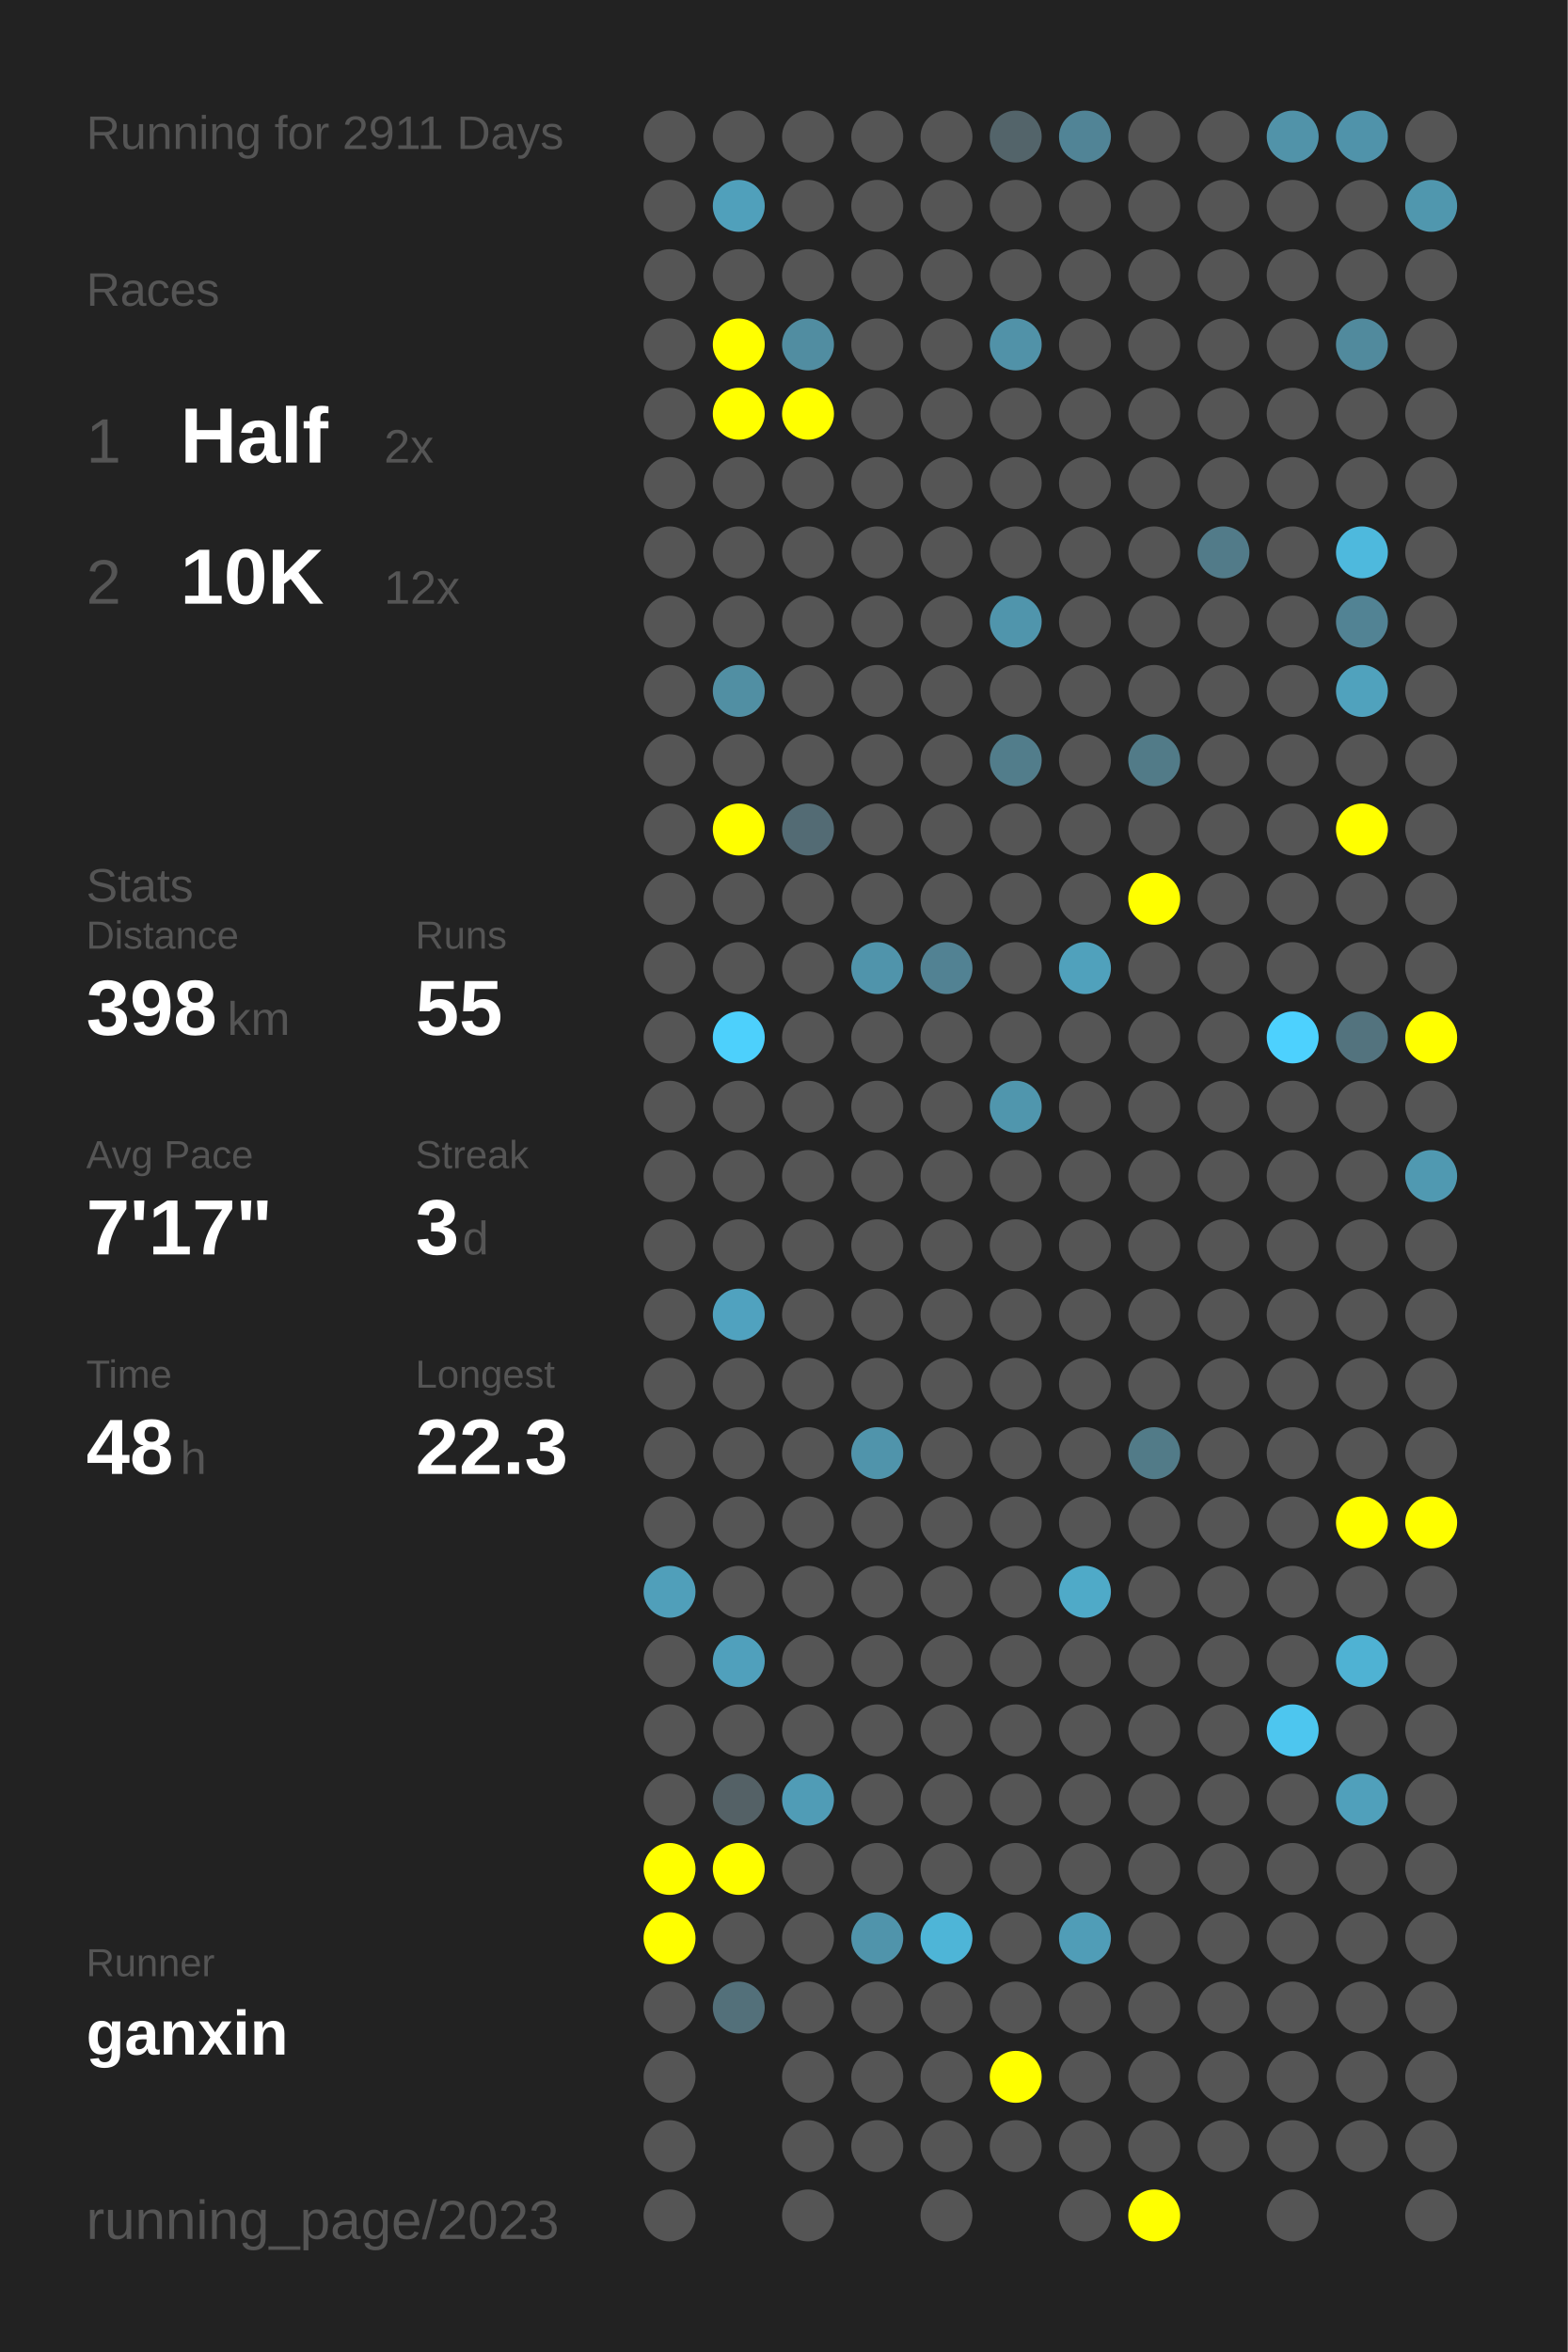
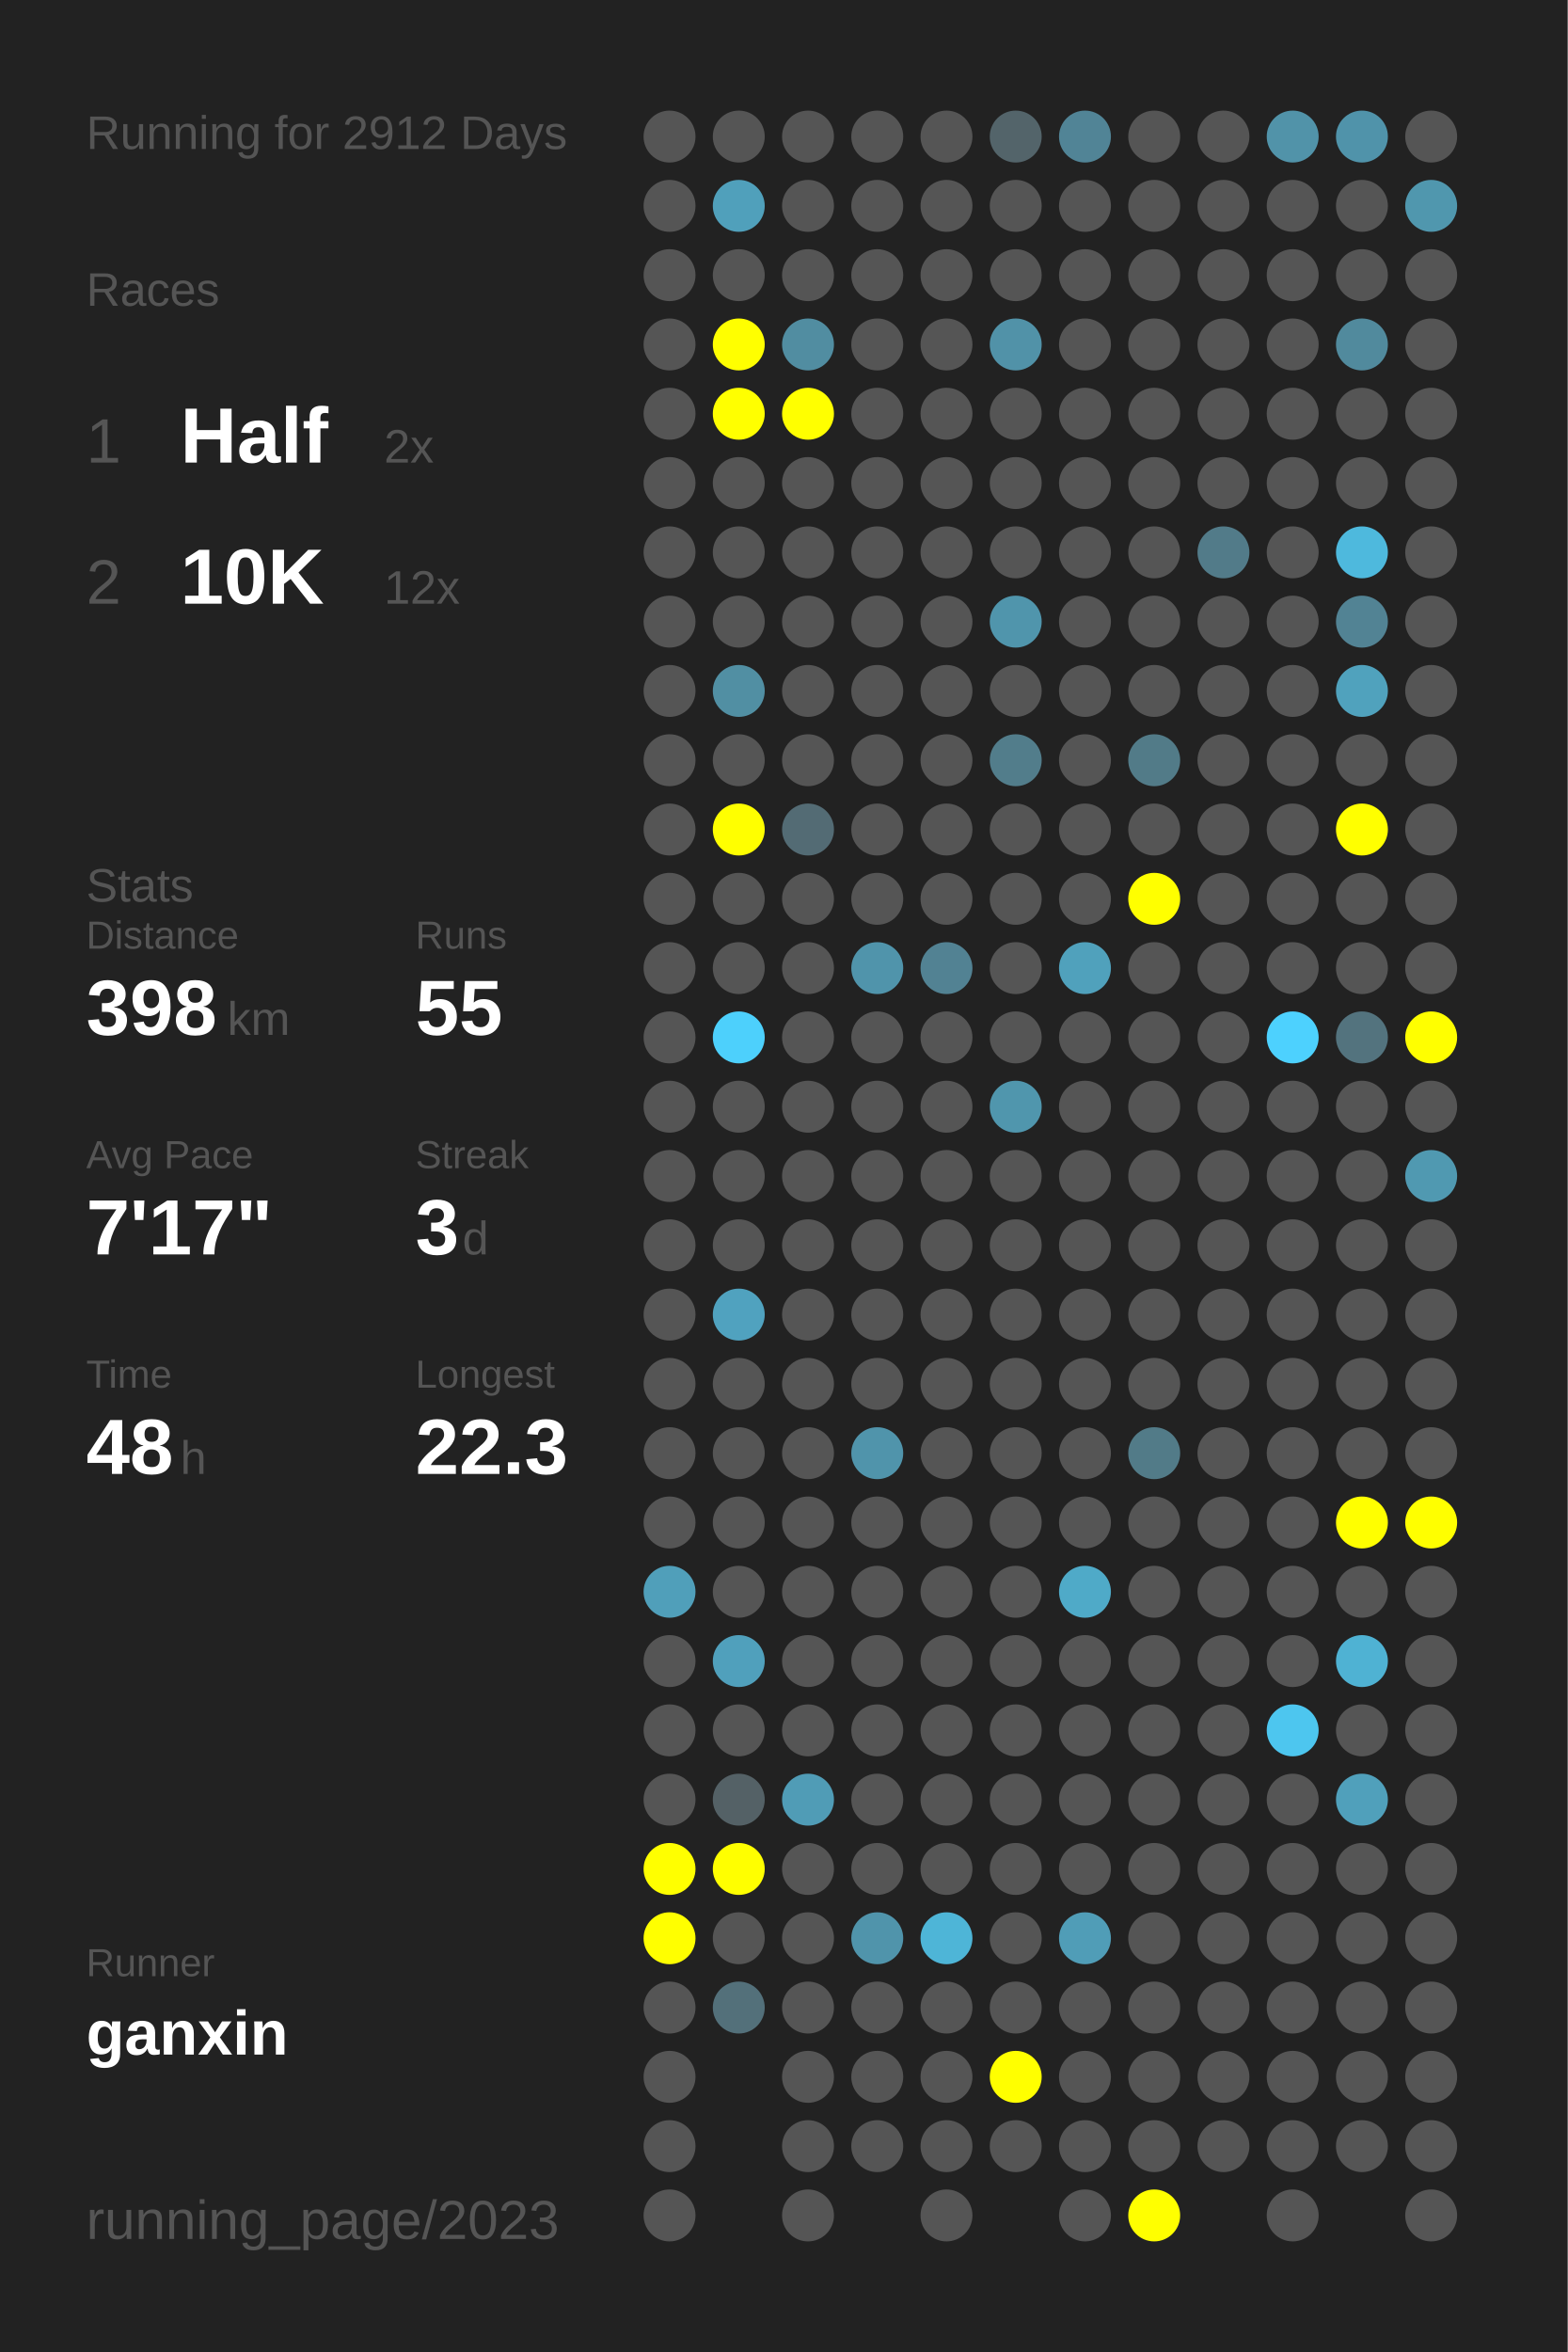
<svg xmlns="http://www.w3.org/2000/svg" baseProfile="full" height="300mm" version="1.1" viewBox="0,0,200,300" width="200mm">
  <defs />
  <rect fill="#222222" height="300" width="200" x="0" y="0" />
-   <text fill="#555555" style="font-size:6px; font-family:Arial;" x="11" y="19">Running for 2911 Days</text>
+   <text fill="#555555" style="font-size:6px; font-family:Arial;" x="11" y="19">Running for 2912 Days</text>
  <text fill="#555555" style="font-size:6px; font-family:Arial;" x="11" y="39">Races</text>
  <text fill="#555555" style="font-size:8px; font-family:Arial;" x="11" y="59">1</text>
  <text fill="#FFFFFF" style="font-size:10px; font-family:Arial; font-weight:bold;" x="23" y="59">Half</text>
  <text fill="#555555" style="font-size:6px; font-family:Arial;" x="49" y="59">2x</text>
  <text fill="#555555" style="font-size:8px; font-family:Arial;" x="11" y="77">2</text>
  <text fill="#FFFFFF" style="font-size:10px; font-family:Arial; font-weight:bold;" x="23" y="77">10K</text>
  <text fill="#555555" style="font-size:6px; font-family:Arial;" x="49" y="77">12x</text>
  <text fill="#555555" style="font-size:6px; font-family:Arial;" x="11" y="115">Stats</text>
  <text fill="#555555" style="font-size:5px; font-family:Arial;" x="11" y="121">Distance</text>
  <text fill="#FFFFFF" style="font-size:10px; font-family:Arial; font-weight:bold;" x="11" y="132">398</text>
  <text fill="#555555" style="font-size:6px; font-family:Arial;" x="29" y="132">km</text>
  <text fill="#555555" style="font-size:5px; font-family:Arial;" x="53" y="121">Runs</text>
  <text fill="#FFFFFF" style="font-size:10px; font-family:Arial; font-weight:bold;" x="53" y="132">55</text>
  <text fill="#555555" style="font-size:5px; font-family:Arial;" x="11" y="149">Avg Pace</text>
  <text fill="#FFFFFF" style="font-size:10px; font-family:Arial; font-weight:bold;" x="11" y="160">7'17"</text>
  <text fill="#555555" style="font-size:5px; font-family:Arial;" x="53" y="149">Streak</text>
  <text fill="#FFFFFF" style="font-size:10px; font-family:Arial; font-weight:bold;" x="53" y="160">3</text>
  <text fill="#555555" style="font-size:6px; font-family:Arial;" x="59" y="160">d</text>
  <text fill="#555555" style="font-size:5px; font-family:Arial;" x="11" y="177">Time</text>
  <text fill="#FFFFFF" style="font-size:10px; font-family:Arial; font-weight:bold;" x="11" y="188">48</text>
  <text fill="#555555" style="font-size:6px; font-family:Arial;" x="23" y="188">h</text>
  <text fill="#555555" style="font-size:5px; font-family:Arial;" x="53" y="177">Longest</text>
  <text fill="#FFFFFF" style="font-size:10px; font-family:Arial; font-weight:bold;" x="53" y="188">22.3</text>
  <text fill="#555555" style="font-size:5px; font-family:Arial;" x="11" y="252.065">Runner</text>
  <text fill="#FFFFFF" style="font-size:8px; font-family:Arial; font-weight:bold;" x="11" y="262.065">ganxin</text>
  <text fill="#555555" style="font-size:7px; font-family:Arial;" x="11" y="285.581">running_page/2023</text>
  <circle cx="85.417" cy="17.419" fill="#555555" r="3.312" />
  <circle cx="85.417" cy="26.258" fill="#555555" r="3.312" />
  <circle cx="85.417" cy="35.097" fill="#555555" r="3.312" />
  <circle cx="85.417" cy="43.935" fill="#555555" r="3.312" />
  <circle cx="85.417" cy="52.774" fill="#555555" r="3.312" />
  <circle cx="85.417" cy="61.613" fill="#555555" r="3.312" />
  <circle cx="85.417" cy="70.452" fill="#555555" r="3.312" />
  <circle cx="85.417" cy="79.29" fill="#555555" r="3.312" />
  <circle cx="85.417" cy="88.129" fill="#555555" r="3.312" />
  <circle cx="85.417" cy="96.968" fill="#555555" r="3.312" />
  <circle cx="85.417" cy="105.806" fill="#555555" r="3.312" />
  <circle cx="85.417" cy="114.645" fill="#555555" r="3.312" />
  <circle cx="85.417" cy="123.484" fill="#555555" r="3.312" />
  <circle cx="85.417" cy="132.323" fill="#555555" r="3.312" />
  <circle cx="85.417" cy="141.161" fill="#555555" r="3.312" />
  <circle cx="85.417" cy="150" fill="#555555" r="3.312" />
  <circle cx="85.417" cy="158.839" fill="#555555" r="3.312" />
  <circle cx="85.417" cy="167.677" fill="#555555" r="3.312" />
  <circle cx="85.417" cy="176.516" fill="#555555" r="3.312" />
  <circle cx="85.417" cy="185.355" fill="#555555" r="3.312" />
  <circle cx="85.417" cy="194.194" fill="#555555" r="3.312" />
  <circle cx="85.417" cy="203.032" fill="#509fba" r="3.312" />
  <circle cx="85.417" cy="211.871" fill="#555555" r="3.312" />
  <circle cx="85.417" cy="220.71" fill="#555555" r="3.312" />
  <circle cx="85.417" cy="229.548" fill="#555555" r="3.312" />
  <circle cx="85.417" cy="238.387" fill="#FFFF00" r="3.312" />
  <circle cx="85.417" cy="247.226" fill="#FFFF00" r="3.312" />
  <circle cx="85.417" cy="256.065" fill="#555555" r="3.312" />
  <circle cx="85.417" cy="264.903" fill="#555555" r="3.312" />
  <circle cx="85.417" cy="273.742" fill="#555555" r="3.312" />
  <circle cx="85.417" cy="282.581" fill="#555555" r="3.312" />
  <circle cx="94.25" cy="17.419" fill="#555555" r="3.312" />
  <circle cx="94.25" cy="26.258" fill="#50a0bb" r="3.312" />
  <circle cx="94.25" cy="35.097" fill="#555555" r="3.312" />
  <circle cx="94.25" cy="43.935" fill="#FFFF00" r="3.312" />
  <circle cx="94.25" cy="52.774" fill="#FFFF00" r="3.312" />
  <circle cx="94.25" cy="61.613" fill="#555555" r="3.312" />
  <circle cx="94.25" cy="70.452" fill="#555555" r="3.312" />
  <circle cx="94.25" cy="79.29" fill="#555555" r="3.312" />
  <circle cx="94.25" cy="88.129" fill="#518fa3" r="3.312" />
  <circle cx="94.25" cy="96.968" fill="#555555" r="3.312" />
  <circle cx="94.25" cy="105.806" fill="#FFFF00" r="3.312" />
  <circle cx="94.25" cy="114.645" fill="#555555" r="3.312" />
  <circle cx="94.25" cy="123.484" fill="#555555" r="3.312" />
  <circle cx="94.25" cy="132.323" fill="#4dd0fc" r="3.312" />
  <circle cx="94.25" cy="141.161" fill="#555555" r="3.312" />
  <circle cx="94.25" cy="150" fill="#555555" r="3.312" />
  <circle cx="94.25" cy="158.839" fill="#555555" r="3.312" />
  <circle cx="94.25" cy="167.677" fill="#50a2bf" r="3.312" />
  <circle cx="94.25" cy="176.516" fill="#555555" r="3.312" />
  <circle cx="94.25" cy="185.355" fill="#555555" r="3.312" />
  <circle cx="94.25" cy="194.194" fill="#555555" r="3.312" />
  <circle cx="94.25" cy="203.032" fill="#555555" r="3.312" />
  <circle cx="94.25" cy="211.871" fill="#50a0bc" r="3.312" />
  <circle cx="94.25" cy="220.71" fill="#555555" r="3.312" />
  <circle cx="94.25" cy="229.548" fill="#546166" r="3.312" />
  <circle cx="94.25" cy="238.387" fill="#FFFF00" r="3.312" />
  <circle cx="94.25" cy="247.226" fill="#555555" r="3.312" />
  <circle cx="94.25" cy="256.065" fill="#53707a" r="3.312" />
  <circle cx="103.083" cy="17.419" fill="#555555" r="3.312" />
  <circle cx="103.083" cy="26.258" fill="#555555" r="3.312" />
  <circle cx="103.083" cy="35.097" fill="#555555" r="3.312" />
  <circle cx="103.083" cy="43.935" fill="#518da1" r="3.312" />
  <circle cx="103.083" cy="52.774" fill="#FFFF00" r="3.312" />
  <circle cx="103.083" cy="61.613" fill="#555555" r="3.312" />
  <circle cx="103.083" cy="70.452" fill="#555555" r="3.312" />
  <circle cx="103.083" cy="79.29" fill="#555555" r="3.312" />
  <circle cx="103.083" cy="88.129" fill="#555555" r="3.312" />
  <circle cx="103.083" cy="96.968" fill="#555555" r="3.312" />
  <circle cx="103.083" cy="105.806" fill="#536b74" r="3.312" />
  <circle cx="103.083" cy="114.645" fill="#555555" r="3.312" />
  <circle cx="103.083" cy="123.484" fill="#555555" r="3.312" />
  <circle cx="103.083" cy="132.323" fill="#555555" r="3.312" />
  <circle cx="103.083" cy="141.161" fill="#555555" r="3.312" />
  <circle cx="103.083" cy="150" fill="#555555" r="3.312" />
  <circle cx="103.083" cy="158.839" fill="#555555" r="3.312" />
  <circle cx="103.083" cy="167.677" fill="#555555" r="3.312" />
  <circle cx="103.083" cy="176.516" fill="#555555" r="3.312" />
  <circle cx="103.083" cy="185.355" fill="#555555" r="3.312" />
  <circle cx="103.083" cy="194.194" fill="#555555" r="3.312" />
  <circle cx="103.083" cy="203.032" fill="#555555" r="3.312" />
  <circle cx="103.083" cy="211.871" fill="#555555" r="3.312" />
  <circle cx="103.083" cy="220.71" fill="#555555" r="3.312" />
  <circle cx="103.083" cy="229.548" fill="#509cb6" r="3.312" />
  <circle cx="103.083" cy="238.387" fill="#555555" r="3.312" />
  <circle cx="103.083" cy="247.226" fill="#555555" r="3.312" />
  <circle cx="103.083" cy="256.065" fill="#555555" r="3.312" />
  <circle cx="103.083" cy="264.903" fill="#555555" r="3.312" />
  <circle cx="103.083" cy="273.742" fill="#555555" r="3.312" />
  <circle cx="103.083" cy="282.581" fill="#555555" r="3.312" />
  <circle cx="111.917" cy="17.419" fill="#555555" r="3.312" />
  <circle cx="111.917" cy="26.258" fill="#555555" r="3.312" />
  <circle cx="111.917" cy="35.097" fill="#555555" r="3.312" />
  <circle cx="111.917" cy="43.935" fill="#555555" r="3.312" />
  <circle cx="111.917" cy="52.774" fill="#555555" r="3.312" />
  <circle cx="111.917" cy="61.613" fill="#555555" r="3.312" />
  <circle cx="111.917" cy="70.452" fill="#555555" r="3.312" />
  <circle cx="111.917" cy="79.29" fill="#555555" r="3.312" />
  <circle cx="111.917" cy="88.129" fill="#555555" r="3.312" />
  <circle cx="111.917" cy="96.968" fill="#555555" r="3.312" />
  <circle cx="111.917" cy="105.806" fill="#555555" r="3.312" />
  <circle cx="111.917" cy="114.645" fill="#555555" r="3.312" />
  <circle cx="111.917" cy="123.484" fill="#5094ab" r="3.312" />
  <circle cx="111.917" cy="132.323" fill="#555555" r="3.312" />
  <circle cx="111.917" cy="141.161" fill="#555555" r="3.312" />
  <circle cx="111.917" cy="150" fill="#555555" r="3.312" />
  <circle cx="111.917" cy="158.839" fill="#555555" r="3.312" />
  <circle cx="111.917" cy="167.677" fill="#555555" r="3.312" />
  <circle cx="111.917" cy="176.516" fill="#555555" r="3.312" />
  <circle cx="111.917" cy="185.355" fill="#5094ab" r="3.312" />
  <circle cx="111.917" cy="194.194" fill="#555555" r="3.312" />
  <circle cx="111.917" cy="203.032" fill="#555555" r="3.312" />
  <circle cx="111.917" cy="211.871" fill="#555555" r="3.312" />
  <circle cx="111.917" cy="220.71" fill="#555555" r="3.312" />
  <circle cx="111.917" cy="229.548" fill="#555555" r="3.312" />
  <circle cx="111.917" cy="238.387" fill="#555555" r="3.312" />
  <circle cx="111.917" cy="247.226" fill="#5094ab" r="3.312" />
  <circle cx="111.917" cy="256.065" fill="#555555" r="3.312" />
  <circle cx="111.917" cy="264.903" fill="#555555" r="3.312" />
  <circle cx="111.917" cy="273.742" fill="#555555" r="3.312" />
  <circle cx="120.75" cy="17.419" fill="#555555" r="3.312" />
  <circle cx="120.75" cy="26.258" fill="#555555" r="3.312" />
  <circle cx="120.75" cy="35.097" fill="#555555" r="3.312" />
  <circle cx="120.75" cy="43.935" fill="#555555" r="3.312" />
  <circle cx="120.75" cy="52.774" fill="#555555" r="3.312" />
  <circle cx="120.75" cy="61.613" fill="#555555" r="3.312" />
  <circle cx="120.75" cy="70.452" fill="#555555" r="3.312" />
  <circle cx="120.75" cy="79.29" fill="#555555" r="3.312" />
  <circle cx="120.75" cy="88.129" fill="#555555" r="3.312" />
  <circle cx="120.75" cy="96.968" fill="#555555" r="3.312" />
  <circle cx="120.75" cy="105.806" fill="#555555" r="3.312" />
  <circle cx="120.75" cy="114.645" fill="#555555" r="3.312" />
  <circle cx="120.75" cy="123.484" fill="#528293" r="3.312" />
  <circle cx="120.75" cy="132.323" fill="#555555" r="3.312" />
  <circle cx="120.75" cy="141.161" fill="#555555" r="3.312" />
  <circle cx="120.75" cy="150" fill="#555555" r="3.312" />
  <circle cx="120.75" cy="158.839" fill="#555555" r="3.312" />
  <circle cx="120.75" cy="167.677" fill="#555555" r="3.312" />
  <circle cx="120.75" cy="176.516" fill="#555555" r="3.312" />
  <circle cx="120.75" cy="185.355" fill="#555555" r="3.312" />
  <circle cx="120.75" cy="194.194" fill="#555555" r="3.312" />
  <circle cx="120.75" cy="203.032" fill="#555555" r="3.312" />
  <circle cx="120.75" cy="211.871" fill="#555555" r="3.312" />
  <circle cx="120.75" cy="220.71" fill="#555555" r="3.312" />
  <circle cx="120.75" cy="229.548" fill="#555555" r="3.312" />
  <circle cx="120.75" cy="238.387" fill="#555555" r="3.312" />
  <circle cx="120.75" cy="247.226" fill="#4eb5d7" r="3.312" />
  <circle cx="120.75" cy="256.065" fill="#555555" r="3.312" />
  <circle cx="120.75" cy="264.903" fill="#555555" r="3.312" />
  <circle cx="120.75" cy="273.742" fill="#555555" r="3.312" />
  <circle cx="120.75" cy="282.581" fill="#555555" r="3.312" />
  <circle cx="129.583" cy="17.419" fill="#53646a" r="3.312" />
  <circle cx="129.583" cy="26.258" fill="#555555" r="3.312" />
  <circle cx="129.583" cy="35.097" fill="#555555" r="3.312" />
  <circle cx="129.583" cy="43.935" fill="#5192a8" r="3.312" />
  <circle cx="129.583" cy="52.774" fill="#555555" r="3.312" />
  <circle cx="129.583" cy="61.613" fill="#555555" r="3.312" />
  <circle cx="129.583" cy="70.452" fill="#555555" r="3.312" />
  <circle cx="129.583" cy="79.29" fill="#5095ac" r="3.312" />
  <circle cx="129.583" cy="88.129" fill="#555555" r="3.312" />
  <circle cx="129.583" cy="96.968" fill="#527d8b" r="3.312" />
  <circle cx="129.583" cy="105.806" fill="#555555" r="3.312" />
  <circle cx="129.583" cy="114.645" fill="#555555" r="3.312" />
  <circle cx="129.583" cy="123.484" fill="#555555" r="3.312" />
  <circle cx="129.583" cy="132.323" fill="#555555" r="3.312" />
  <circle cx="129.583" cy="141.161" fill="#5096ad" r="3.312" />
  <circle cx="129.583" cy="150" fill="#555555" r="3.312" />
  <circle cx="129.583" cy="158.839" fill="#555555" r="3.312" />
  <circle cx="129.583" cy="167.677" fill="#555555" r="3.312" />
  <circle cx="129.583" cy="176.516" fill="#555555" r="3.312" />
  <circle cx="129.583" cy="185.355" fill="#555555" r="3.312" />
  <circle cx="129.583" cy="194.194" fill="#555555" r="3.312" />
  <circle cx="129.583" cy="203.032" fill="#555555" r="3.312" />
  <circle cx="129.583" cy="211.871" fill="#555555" r="3.312" />
  <circle cx="129.583" cy="220.71" fill="#555555" r="3.312" />
  <circle cx="129.583" cy="229.548" fill="#555555" r="3.312" />
  <circle cx="129.583" cy="238.387" fill="#555555" r="3.312" />
  <circle cx="129.583" cy="247.226" fill="#555555" r="3.312" />
  <circle cx="129.583" cy="256.065" fill="#555555" r="3.312" />
  <circle cx="129.583" cy="264.903" fill="#FFFF00" r="3.312" />
  <circle cx="129.583" cy="273.742" fill="#555555" r="3.312" />
  <circle cx="138.417" cy="17.419" fill="#518496" r="3.312" />
  <circle cx="138.417" cy="26.258" fill="#555555" r="3.312" />
  <circle cx="138.417" cy="35.097" fill="#555555" r="3.312" />
  <circle cx="138.417" cy="43.935" fill="#555555" r="3.312" />
  <circle cx="138.417" cy="52.774" fill="#555555" r="3.312" />
  <circle cx="138.417" cy="61.613" fill="#555555" r="3.312" />
  <circle cx="138.417" cy="70.452" fill="#555555" r="3.312" />
  <circle cx="138.417" cy="79.29" fill="#555555" r="3.312" />
  <circle cx="138.417" cy="88.129" fill="#555555" r="3.312" />
  <circle cx="138.417" cy="96.968" fill="#555555" r="3.312" />
  <circle cx="138.417" cy="105.806" fill="#555555" r="3.312" />
  <circle cx="138.417" cy="114.645" fill="#555555" r="3.312" />
  <circle cx="138.417" cy="123.484" fill="#50a1bc" r="3.312" />
  <circle cx="138.417" cy="132.323" fill="#555555" r="3.312" />
  <circle cx="138.417" cy="141.161" fill="#555555" r="3.312" />
  <circle cx="138.417" cy="150" fill="#555555" r="3.312" />
  <circle cx="138.417" cy="158.839" fill="#555555" r="3.312" />
  <circle cx="138.417" cy="167.677" fill="#555555" r="3.312" />
  <circle cx="138.417" cy="176.516" fill="#555555" r="3.312" />
  <circle cx="138.417" cy="185.355" fill="#555555" r="3.312" />
  <circle cx="138.417" cy="194.194" fill="#555555" r="3.312" />
  <circle cx="138.417" cy="203.032" fill="#4faac8" r="3.312" />
  <circle cx="138.417" cy="211.871" fill="#555555" r="3.312" />
  <circle cx="138.417" cy="220.71" fill="#555555" r="3.312" />
  <circle cx="138.417" cy="229.548" fill="#555555" r="3.312" />
  <circle cx="138.417" cy="238.387" fill="#555555" r="3.312" />
  <circle cx="138.417" cy="247.226" fill="#509db7" r="3.312" />
  <circle cx="138.417" cy="256.065" fill="#555555" r="3.312" />
  <circle cx="138.417" cy="264.903" fill="#555555" r="3.312" />
  <circle cx="138.417" cy="273.742" fill="#555555" r="3.312" />
  <circle cx="138.417" cy="282.581" fill="#555555" r="3.312" />
  <circle cx="147.25" cy="17.419" fill="#555555" r="3.312" />
  <circle cx="147.25" cy="26.258" fill="#555555" r="3.312" />
  <circle cx="147.25" cy="35.097" fill="#555555" r="3.312" />
  <circle cx="147.25" cy="43.935" fill="#555555" r="3.312" />
  <circle cx="147.25" cy="52.774" fill="#555555" r="3.312" />
  <circle cx="147.25" cy="61.613" fill="#555555" r="3.312" />
  <circle cx="147.25" cy="70.452" fill="#555555" r="3.312" />
  <circle cx="147.25" cy="79.29" fill="#555555" r="3.312" />
  <circle cx="147.25" cy="88.129" fill="#555555" r="3.312" />
  <circle cx="147.25" cy="96.968" fill="#527b88" r="3.312" />
  <circle cx="147.25" cy="105.806" fill="#555555" r="3.312" />
  <circle cx="147.25" cy="114.645" fill="#FFFF00" r="3.312" />
  <circle cx="147.25" cy="123.484" fill="#555555" r="3.312" />
  <circle cx="147.25" cy="132.323" fill="#555555" r="3.312" />
  <circle cx="147.25" cy="141.161" fill="#555555" r="3.312" />
  <circle cx="147.25" cy="150" fill="#555555" r="3.312" />
  <circle cx="147.25" cy="158.839" fill="#555555" r="3.312" />
  <circle cx="147.25" cy="167.677" fill="#555555" r="3.312" />
  <circle cx="147.25" cy="176.516" fill="#555555" r="3.312" />
  <circle cx="147.25" cy="185.355" fill="#527b88" r="3.312" />
  <circle cx="147.25" cy="194.194" fill="#555555" r="3.312" />
  <circle cx="147.25" cy="203.032" fill="#555555" r="3.312" />
  <circle cx="147.25" cy="211.871" fill="#555555" r="3.312" />
  <circle cx="147.25" cy="220.71" fill="#555555" r="3.312" />
  <circle cx="147.25" cy="229.548" fill="#555555" r="3.312" />
  <circle cx="147.25" cy="238.387" fill="#555555" r="3.312" />
  <circle cx="147.25" cy="247.226" fill="#555555" r="3.312" />
  <circle cx="147.25" cy="256.065" fill="#555555" r="3.312" />
  <circle cx="147.25" cy="264.903" fill="#555555" r="3.312" />
  <circle cx="147.25" cy="273.742" fill="#555555" r="3.312" />
  <circle cx="147.25" cy="282.581" fill="#FFFF00" r="3.312" />
  <circle cx="156.083" cy="17.419" fill="#555555" r="3.312" />
  <circle cx="156.083" cy="26.258" fill="#555555" r="3.312" />
  <circle cx="156.083" cy="35.097" fill="#555555" r="3.312" />
  <circle cx="156.083" cy="43.935" fill="#555555" r="3.312" />
  <circle cx="156.083" cy="52.774" fill="#555555" r="3.312" />
  <circle cx="156.083" cy="61.613" fill="#555555" r="3.312" />
  <circle cx="156.083" cy="70.452" fill="#527b89" r="3.312" />
  <circle cx="156.083" cy="79.29" fill="#555555" r="3.312" />
  <circle cx="156.083" cy="88.129" fill="#555555" r="3.312" />
  <circle cx="156.083" cy="96.968" fill="#555555" r="3.312" />
  <circle cx="156.083" cy="105.806" fill="#555555" r="3.312" />
  <circle cx="156.083" cy="114.645" fill="#555555" r="3.312" />
  <circle cx="156.083" cy="123.484" fill="#555555" r="3.312" />
  <circle cx="156.083" cy="132.323" fill="#555555" r="3.312" />
  <circle cx="156.083" cy="141.161" fill="#555555" r="3.312" />
  <circle cx="156.083" cy="150" fill="#555555" r="3.312" />
  <circle cx="156.083" cy="158.839" fill="#555555" r="3.312" />
  <circle cx="156.083" cy="167.677" fill="#555555" r="3.312" />
  <circle cx="156.083" cy="176.516" fill="#555555" r="3.312" />
  <circle cx="156.083" cy="185.355" fill="#555555" r="3.312" />
  <circle cx="156.083" cy="194.194" fill="#555555" r="3.312" />
  <circle cx="156.083" cy="203.032" fill="#555555" r="3.312" />
  <circle cx="156.083" cy="211.871" fill="#555555" r="3.312" />
  <circle cx="156.083" cy="220.71" fill="#555555" r="3.312" />
  <circle cx="156.083" cy="229.548" fill="#555555" r="3.312" />
  <circle cx="156.083" cy="238.387" fill="#555555" r="3.312" />
  <circle cx="156.083" cy="247.226" fill="#555555" r="3.312" />
  <circle cx="156.083" cy="256.065" fill="#555555" r="3.312" />
  <circle cx="156.083" cy="264.903" fill="#555555" r="3.312" />
  <circle cx="156.083" cy="273.742" fill="#555555" r="3.312" />
  <circle cx="164.917" cy="17.419" fill="#5193a9" r="3.312" />
  <circle cx="164.917" cy="26.258" fill="#555555" r="3.312" />
  <circle cx="164.917" cy="35.097" fill="#555555" r="3.312" />
  <circle cx="164.917" cy="43.935" fill="#555555" r="3.312" />
  <circle cx="164.917" cy="52.774" fill="#555555" r="3.312" />
  <circle cx="164.917" cy="61.613" fill="#555555" r="3.312" />
  <circle cx="164.917" cy="70.452" fill="#555555" r="3.312" />
  <circle cx="164.917" cy="79.29" fill="#555555" r="3.312" />
  <circle cx="164.917" cy="88.129" fill="#555555" r="3.312" />
  <circle cx="164.917" cy="96.968" fill="#555555" r="3.312" />
  <circle cx="164.917" cy="105.806" fill="#555555" r="3.312" />
  <circle cx="164.917" cy="114.645" fill="#555555" r="3.312" />
  <circle cx="164.917" cy="123.484" fill="#555555" r="3.312" />
  <circle cx="164.917" cy="132.323" fill="#4dd1fe" r="3.312" />
  <circle cx="164.917" cy="141.161" fill="#555555" r="3.312" />
  <circle cx="164.917" cy="150" fill="#555555" r="3.312" />
  <circle cx="164.917" cy="158.839" fill="#555555" r="3.312" />
  <circle cx="164.917" cy="167.677" fill="#555555" r="3.312" />
  <circle cx="164.917" cy="176.516" fill="#555555" r="3.312" />
  <circle cx="164.917" cy="185.355" fill="#555555" r="3.312" />
  <circle cx="164.917" cy="194.194" fill="#555555" r="3.312" />
  <circle cx="164.917" cy="203.032" fill="#555555" r="3.312" />
  <circle cx="164.917" cy="211.871" fill="#555555" r="3.312" />
  <circle cx="164.917" cy="220.71" fill="#4dc6ef" r="3.312" />
  <circle cx="164.917" cy="229.548" fill="#555555" r="3.312" />
  <circle cx="164.917" cy="238.387" fill="#555555" r="3.312" />
  <circle cx="164.917" cy="247.226" fill="#555555" r="3.312" />
  <circle cx="164.917" cy="256.065" fill="#555555" r="3.312" />
  <circle cx="164.917" cy="264.903" fill="#555555" r="3.312" />
  <circle cx="164.917" cy="273.742" fill="#555555" r="3.312" />
  <circle cx="164.917" cy="282.581" fill="#555555" r="3.312" />
  <circle cx="173.75" cy="17.419" fill="#5093aa" r="3.312" />
  <circle cx="173.75" cy="26.258" fill="#555555" r="3.312" />
  <circle cx="173.75" cy="35.097" fill="#555555" r="3.312" />
  <circle cx="173.75" cy="43.935" fill="#518a9d" r="3.312" />
  <circle cx="173.75" cy="52.774" fill="#555555" r="3.312" />
  <circle cx="173.75" cy="61.613" fill="#555555" r="3.312" />
  <circle cx="173.75" cy="70.452" fill="#4eb9dd" r="3.312" />
  <circle cx="173.75" cy="79.29" fill="#528394" r="3.312" />
  <circle cx="173.75" cy="88.129" fill="#50a2bd" r="3.312" />
  <circle cx="173.75" cy="96.968" fill="#555555" r="3.312" />
  <circle cx="173.75" cy="105.806" fill="#FFFF00" r="3.312" />
  <circle cx="173.75" cy="114.645" fill="#555555" r="3.312" />
  <circle cx="173.75" cy="123.484" fill="#555555" r="3.312" />
  <circle cx="173.75" cy="132.323" fill="#53737e" r="3.312" />
  <circle cx="173.75" cy="141.161" fill="#555555" r="3.312" />
  <circle cx="173.75" cy="150" fill="#555555" r="3.312" />
  <circle cx="173.75" cy="158.839" fill="#555555" r="3.312" />
  <circle cx="173.75" cy="167.677" fill="#555555" r="3.312" />
  <circle cx="173.75" cy="176.516" fill="#555555" r="3.312" />
  <circle cx="173.75" cy="185.355" fill="#555555" r="3.312" />
  <circle cx="173.75" cy="194.194" fill="#FFFF00" r="3.312" />
  <circle cx="173.75" cy="203.032" fill="#555555" r="3.312" />
  <circle cx="173.75" cy="211.871" fill="#4fb2d3" r="3.312" />
  <circle cx="173.75" cy="220.71" fill="#555555" r="3.312" />
  <circle cx="173.75" cy="229.548" fill="#50a0bb" r="3.312" />
  <circle cx="173.75" cy="238.387" fill="#555555" r="3.312" />
  <circle cx="173.75" cy="247.226" fill="#555555" r="3.312" />
  <circle cx="173.75" cy="256.065" fill="#555555" r="3.312" />
  <circle cx="173.75" cy="264.903" fill="#555555" r="3.312" />
  <circle cx="173.75" cy="273.742" fill="#555555" r="3.312" />
  <circle cx="182.583" cy="17.419" fill="#555555" r="3.312" />
  <circle cx="182.583" cy="26.258" fill="#5097ae" r="3.312" />
  <circle cx="182.583" cy="35.097" fill="#555555" r="3.312" />
  <circle cx="182.583" cy="43.935" fill="#555555" r="3.312" />
  <circle cx="182.583" cy="52.774" fill="#555555" r="3.312" />
  <circle cx="182.583" cy="61.613" fill="#555555" r="3.312" />
  <circle cx="182.583" cy="70.452" fill="#555555" r="3.312" />
  <circle cx="182.583" cy="79.29" fill="#555555" r="3.312" />
  <circle cx="182.583" cy="88.129" fill="#555555" r="3.312" />
  <circle cx="182.583" cy="96.968" fill="#555555" r="3.312" />
  <circle cx="182.583" cy="105.806" fill="#555555" r="3.312" />
  <circle cx="182.583" cy="114.645" fill="#555555" r="3.312" />
  <circle cx="182.583" cy="123.484" fill="#555555" r="3.312" />
  <circle cx="182.583" cy="132.323" fill="#FFFF00" r="3.312" />
  <circle cx="182.583" cy="141.161" fill="#555555" r="3.312" />
  <circle cx="182.583" cy="150" fill="#5099b1" r="3.312" />
  <circle cx="182.583" cy="158.839" fill="#555555" r="3.312" />
  <circle cx="182.583" cy="167.677" fill="#555555" r="3.312" />
  <circle cx="182.583" cy="176.516" fill="#555555" r="3.312" />
  <circle cx="182.583" cy="185.355" fill="#555555" r="3.312" />
  <circle cx="182.583" cy="194.194" fill="#FFFF00" r="3.312" />
  <circle cx="182.583" cy="203.032" fill="#555555" r="3.312" />
  <circle cx="182.583" cy="211.871" fill="#555555" r="3.312" />
  <circle cx="182.583" cy="220.71" fill="#555555" r="3.312" />
  <circle cx="182.583" cy="229.548" fill="#555555" r="3.312" />
  <circle cx="182.583" cy="238.387" fill="#555555" r="3.312" />
  <circle cx="182.583" cy="247.226" fill="#555555" r="3.312" />
  <circle cx="182.583" cy="256.065" fill="#555555" r="3.312" />
  <circle cx="182.583" cy="264.903" fill="#555555" r="3.312" />
  <circle cx="182.583" cy="273.742" fill="#555555" r="3.312" />
  <circle cx="182.583" cy="282.581" fill="#555555" r="3.312" />
</svg>
